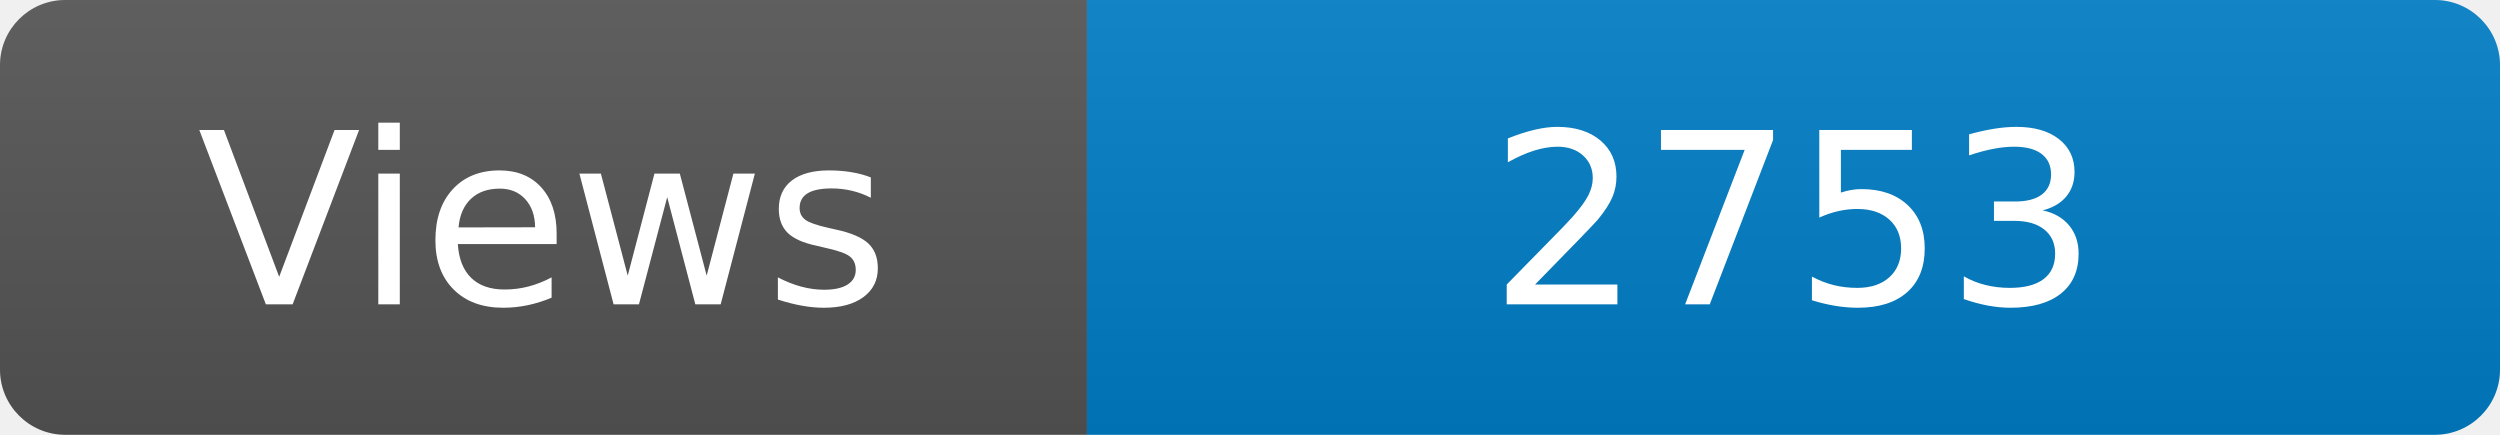
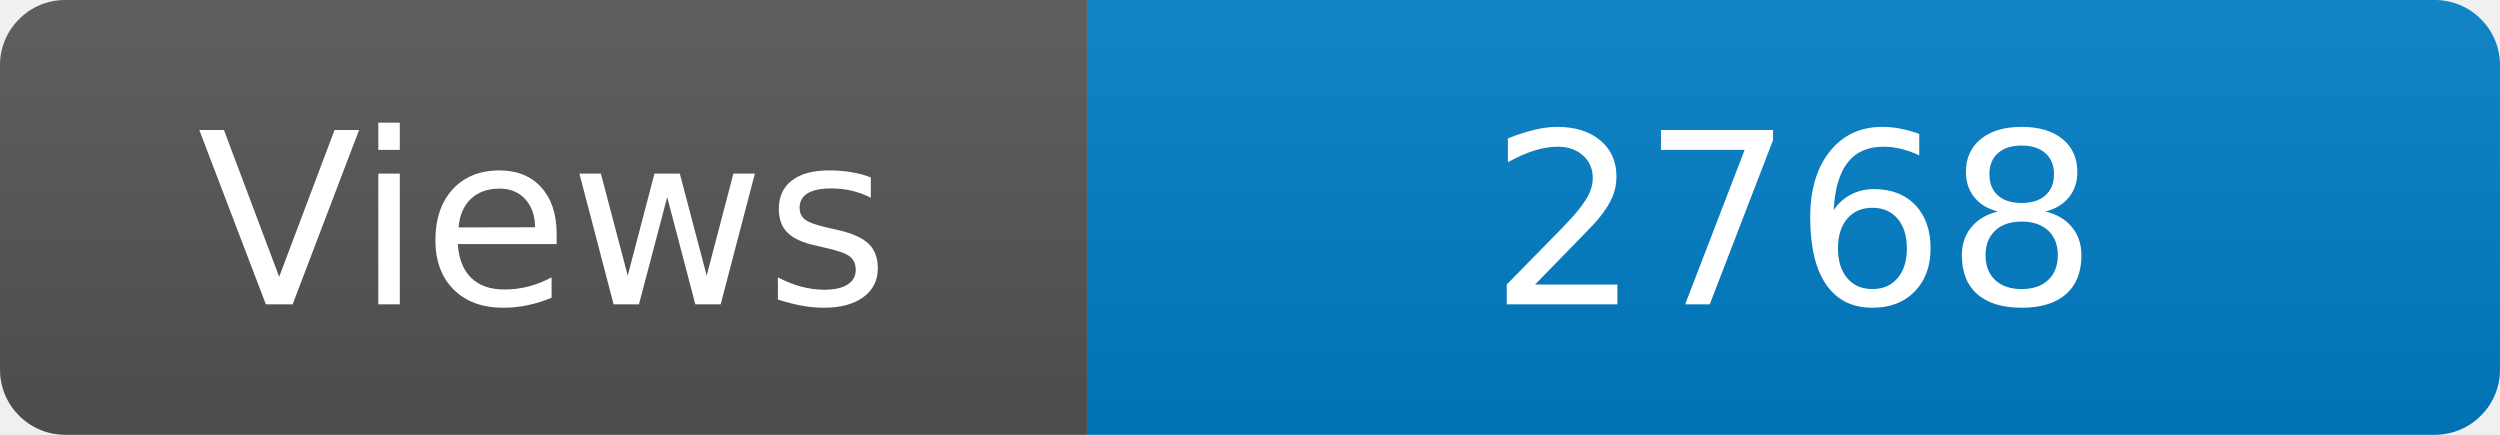
<svg xmlns="http://www.w3.org/2000/svg" width="115" height="20" role="img" aria-label="Maintained?: yes">
  <linearGradient id="s" x2="0" y2="100%">
    <stop offset="0" stop-color="#bbb" stop-opacity=".1" />
    <stop offset="1" stop-opacity=".1" />
  </linearGradient>
  <clipPath id="r">
    <rect width="115" height="20" rx="3" fill="#fff" />
  </clipPath>
  <g clip-path="url(#r)">
    <rect width="50" height="20" fill="#555" />
    <rect x="50" width="160" height="20" fill="#007ec6" />
    <rect width="115" height="20" fill="url(#s)" />
  </g>
  <g fill="#fff" text-anchor="middle" font-family="Verdana,Geneva,DejaVu Sans,sans-serif" font-size="110">
    <text x="250" y="140" transform="scale(.1)" fill="#fff">Views</text>
-     <text x="825" y="140" transform="scale(.1)" fill="#fff">2753</text>
+     <text x="825" y="140" transform="scale(.1)" fill="#fff">2768</text>
  </g>
</svg>
